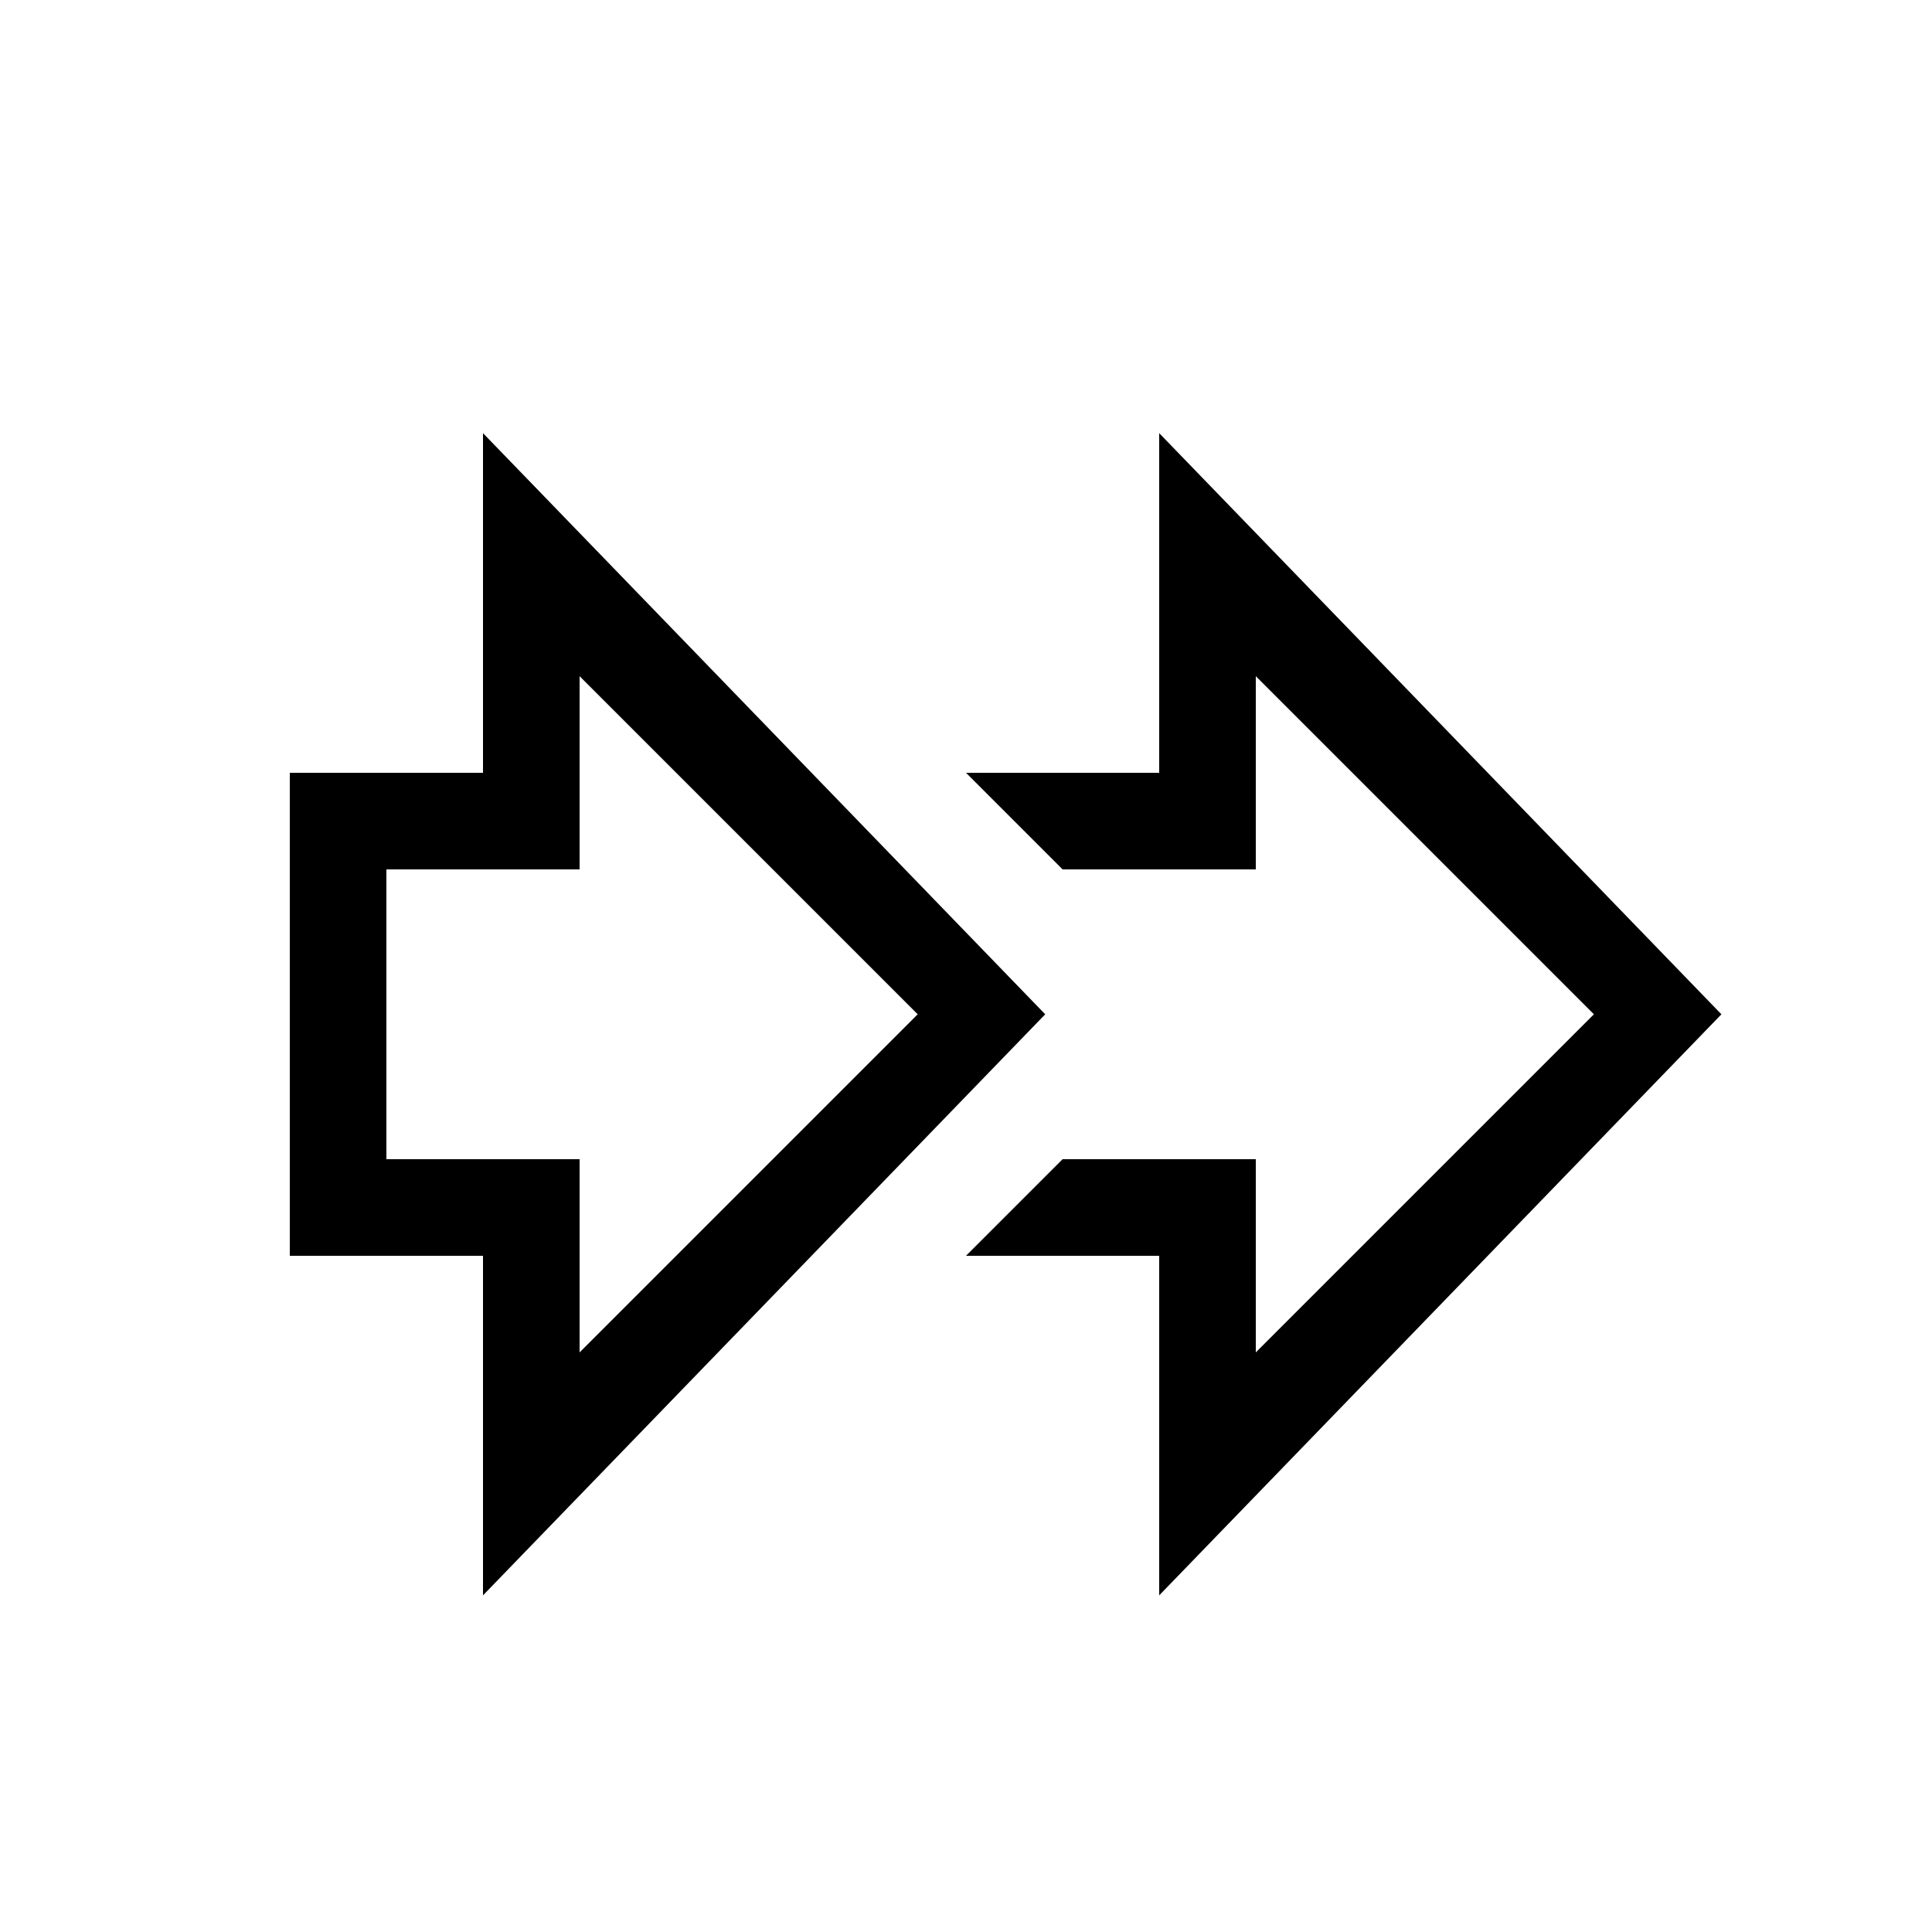
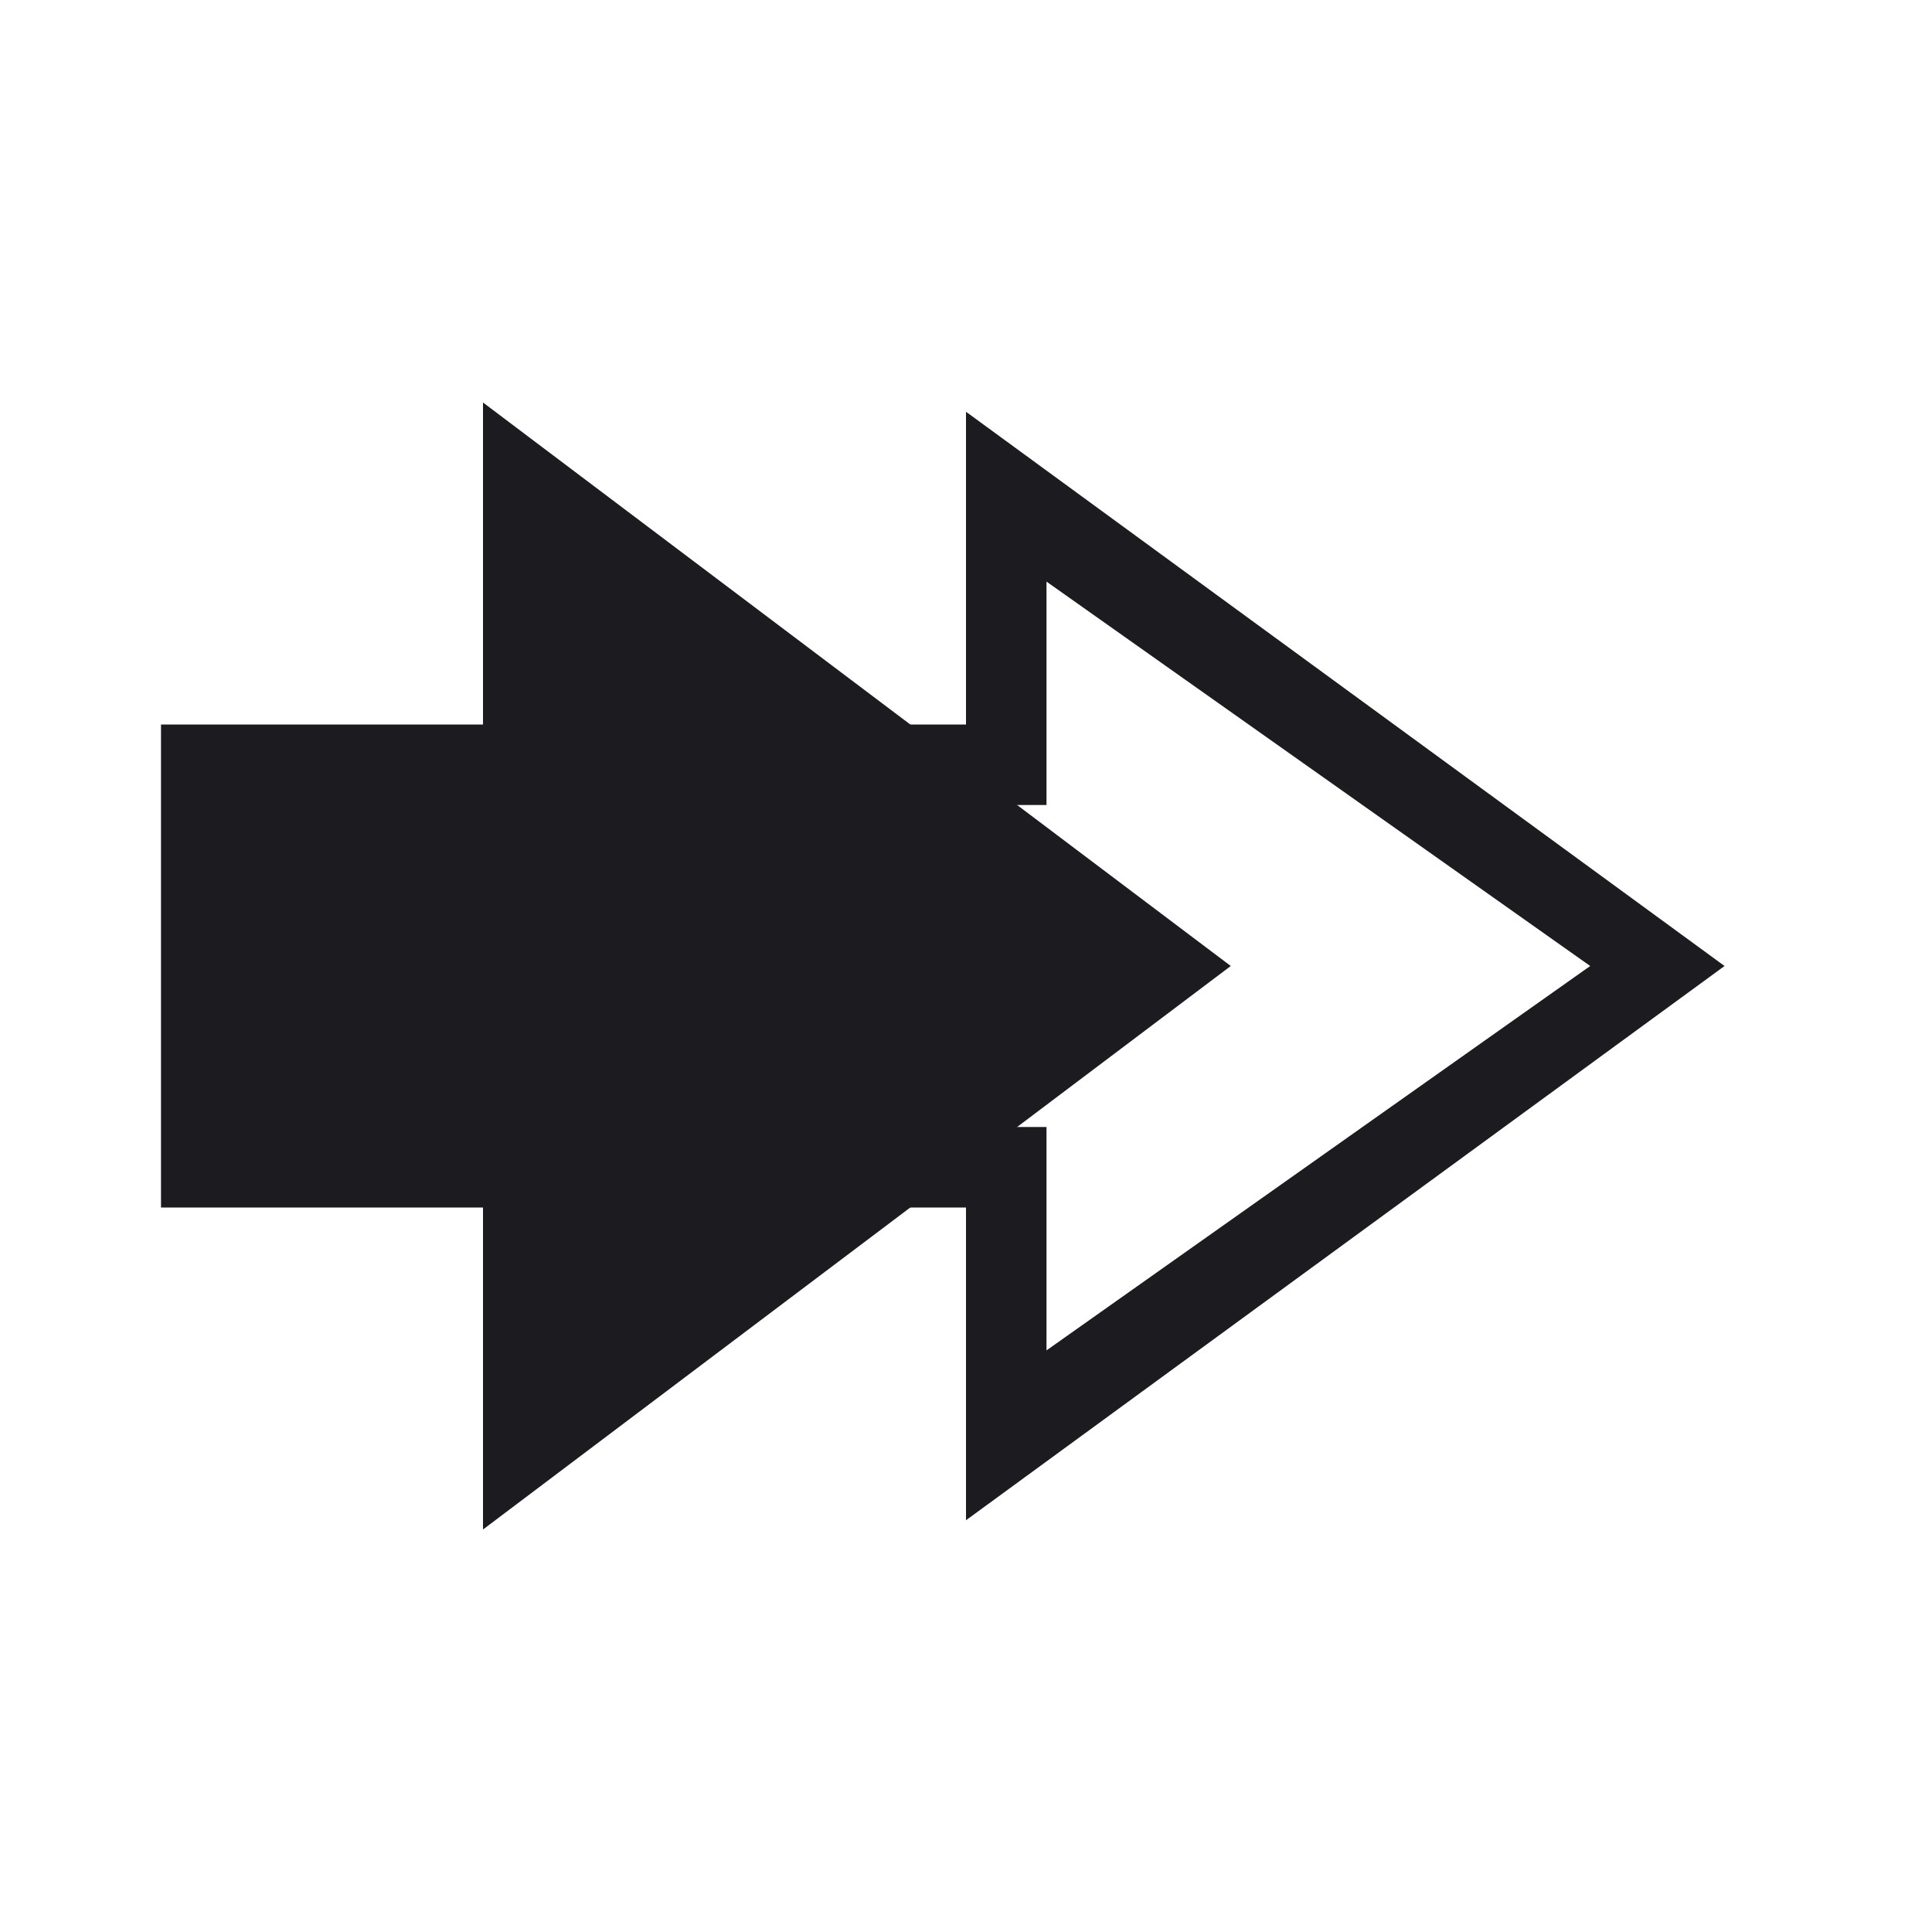
- <svg xmlns="http://www.w3.org/2000/svg" width="20" height="20" viewBox="0 0 20 20" fill="none">
-   <path fill-rule="evenodd" clip-rule="evenodd" d="M10.82 10.5L5 4.484V8H3V13H5V16.515L10.82 10.5ZM6 9V7L9.5 10.5L6 14V12H4V9H6ZM17.82 10.5L12 4.484V8H10L11 9H13V7L16.5 10.5L13 14V12H11L10 13H12V16.515L17.82 10.5Z" fill="black" />
+ <svg xmlns="http://www.w3.org/2000/svg" width="24" height="24" viewBox="0 0 24 24" fill="none">
+   <mask id="mask0_365_2215" style="mask-type:alpha" maskUnits="userSpaceOnUse" x="0" y="0" width="24" height="24">
+     <rect x="24" width="24" height="24" transform="rotate(90 24 0)" fill="#D9D9D9" />
+   </mask>
+   <g mask="url(#mask0_365_2215)">
+     <path d="M8 9L12 9L12 5.115L21.423 12L12 18.885L12 15L8 15L8 9ZM9 10L9 14L13 14L13 16.775L19.754 12L13 7.225L13 10L9 10Z" fill="#1C1B1F" />
+     <path d="M2 9L6 9L6 5L15.289 12L6 19L6 15L2 15L2 9Z" fill="#1C1B1F" />
+   </g>
</svg>
